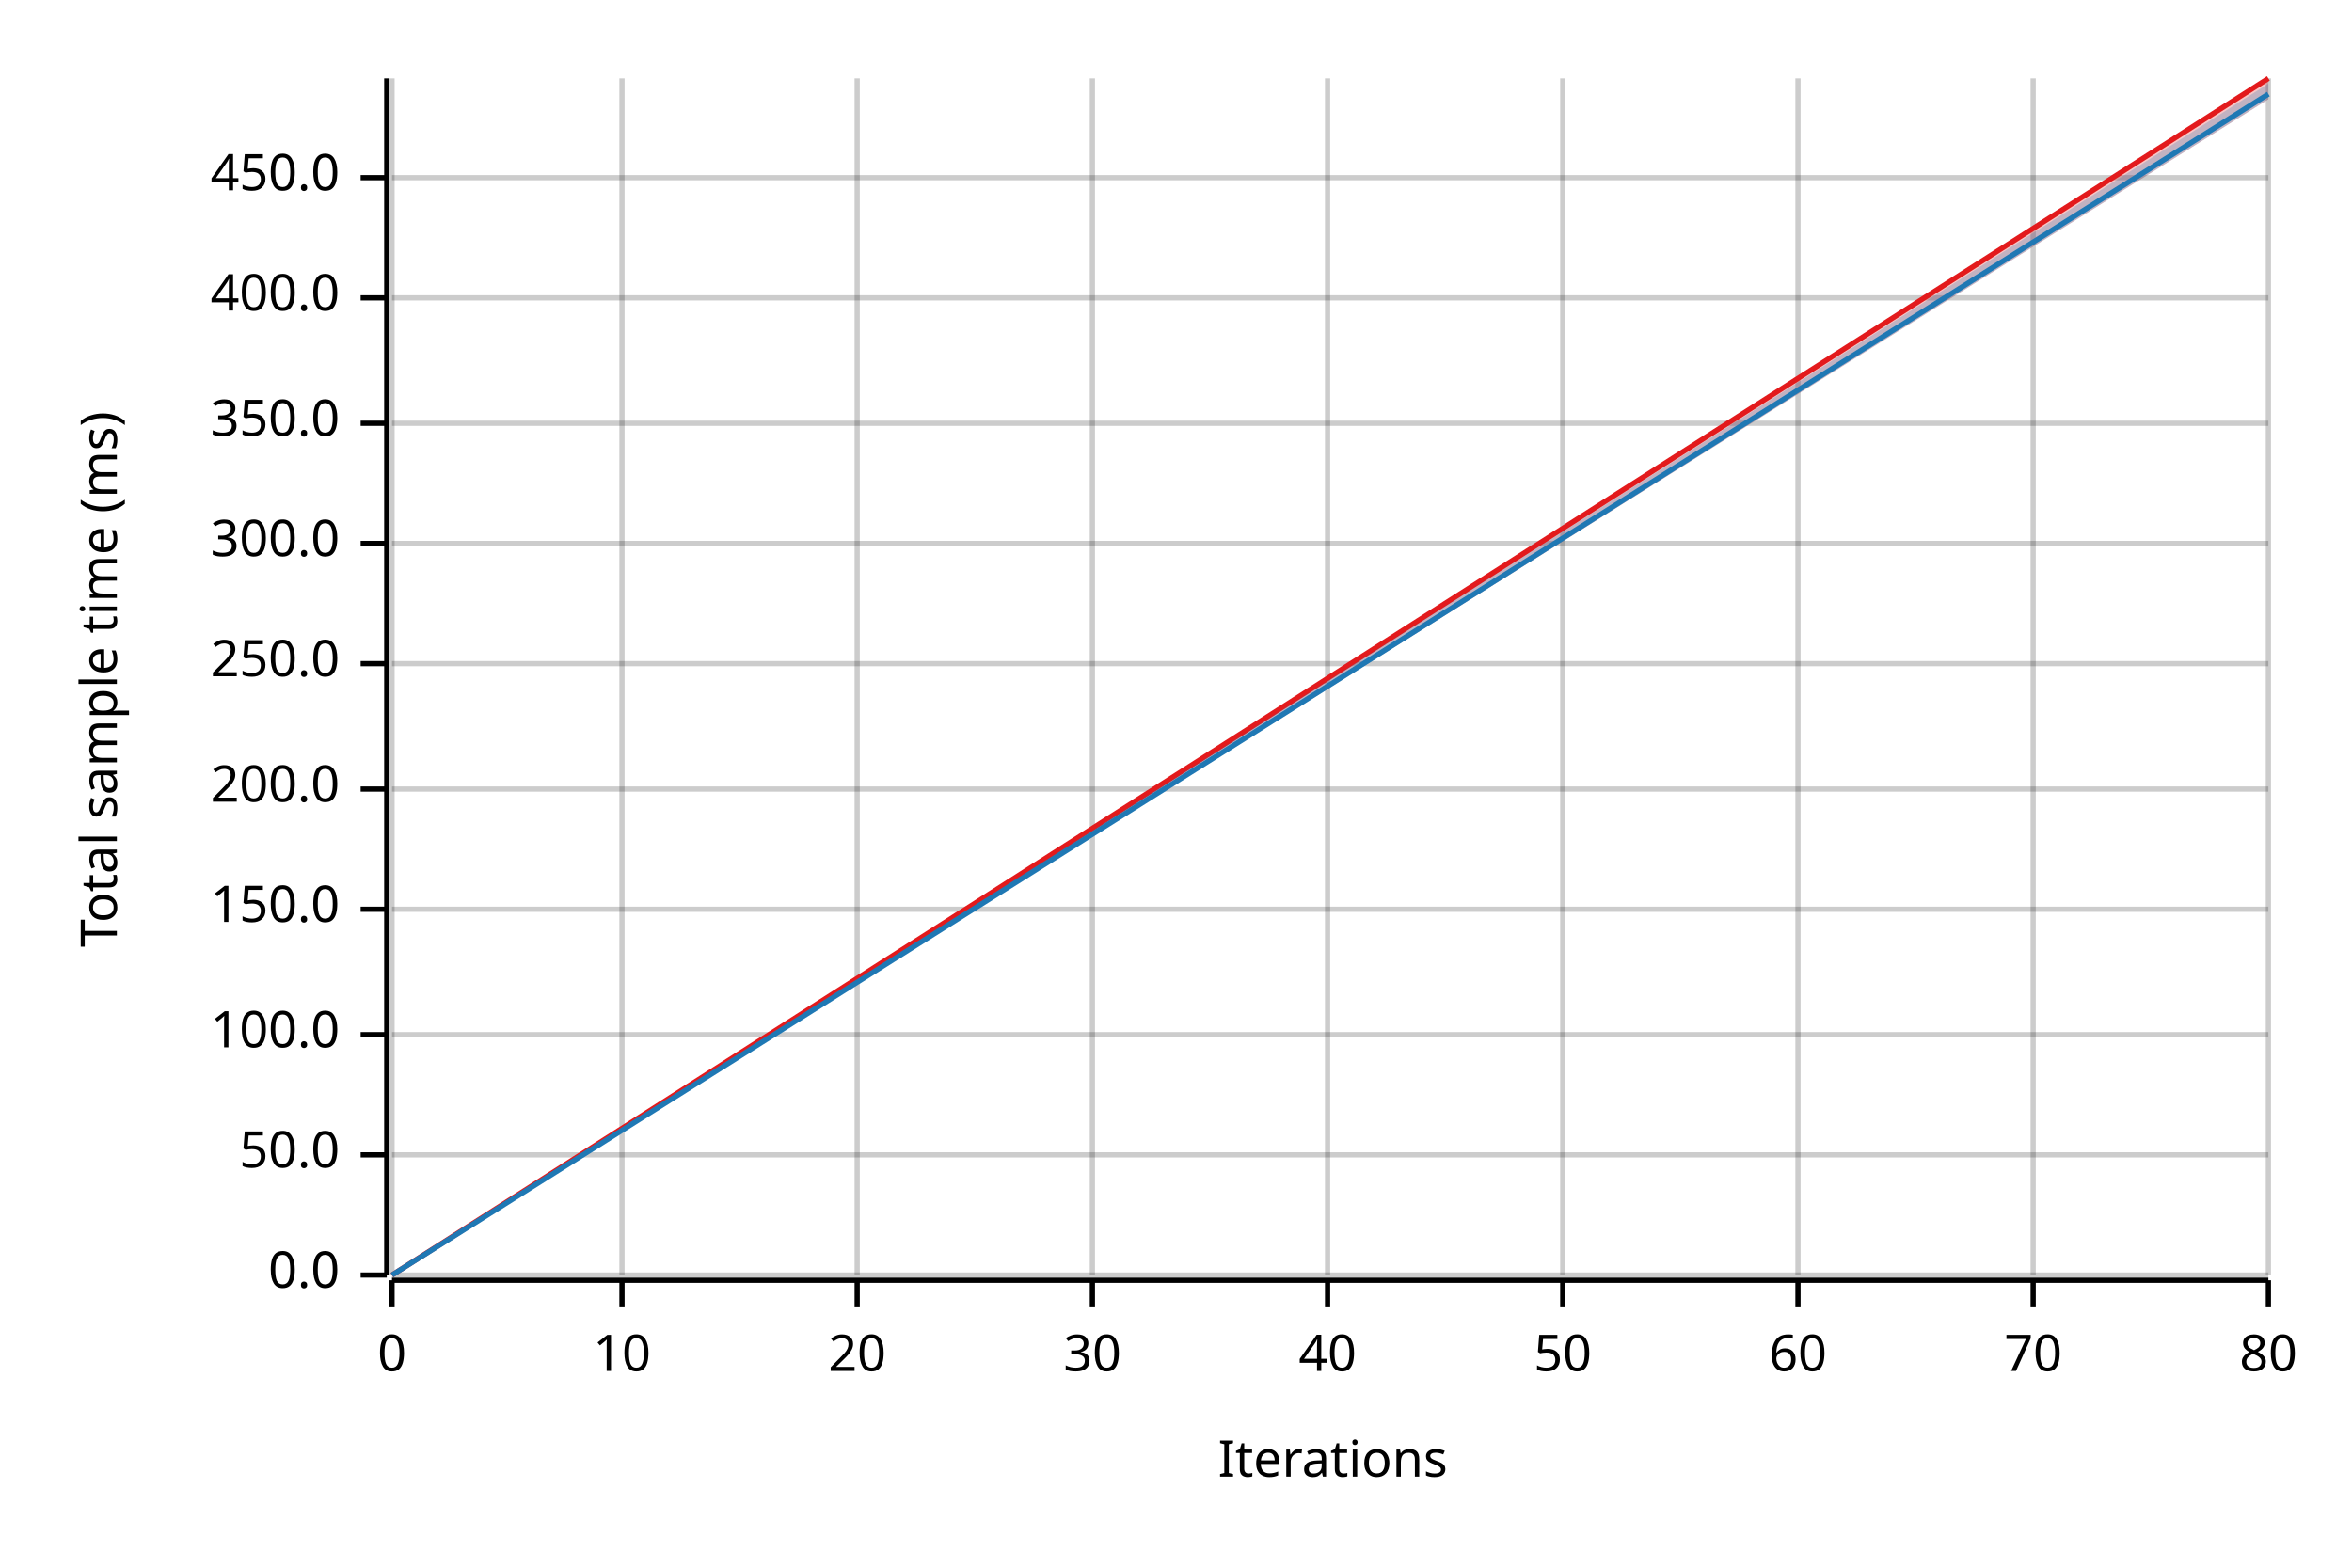
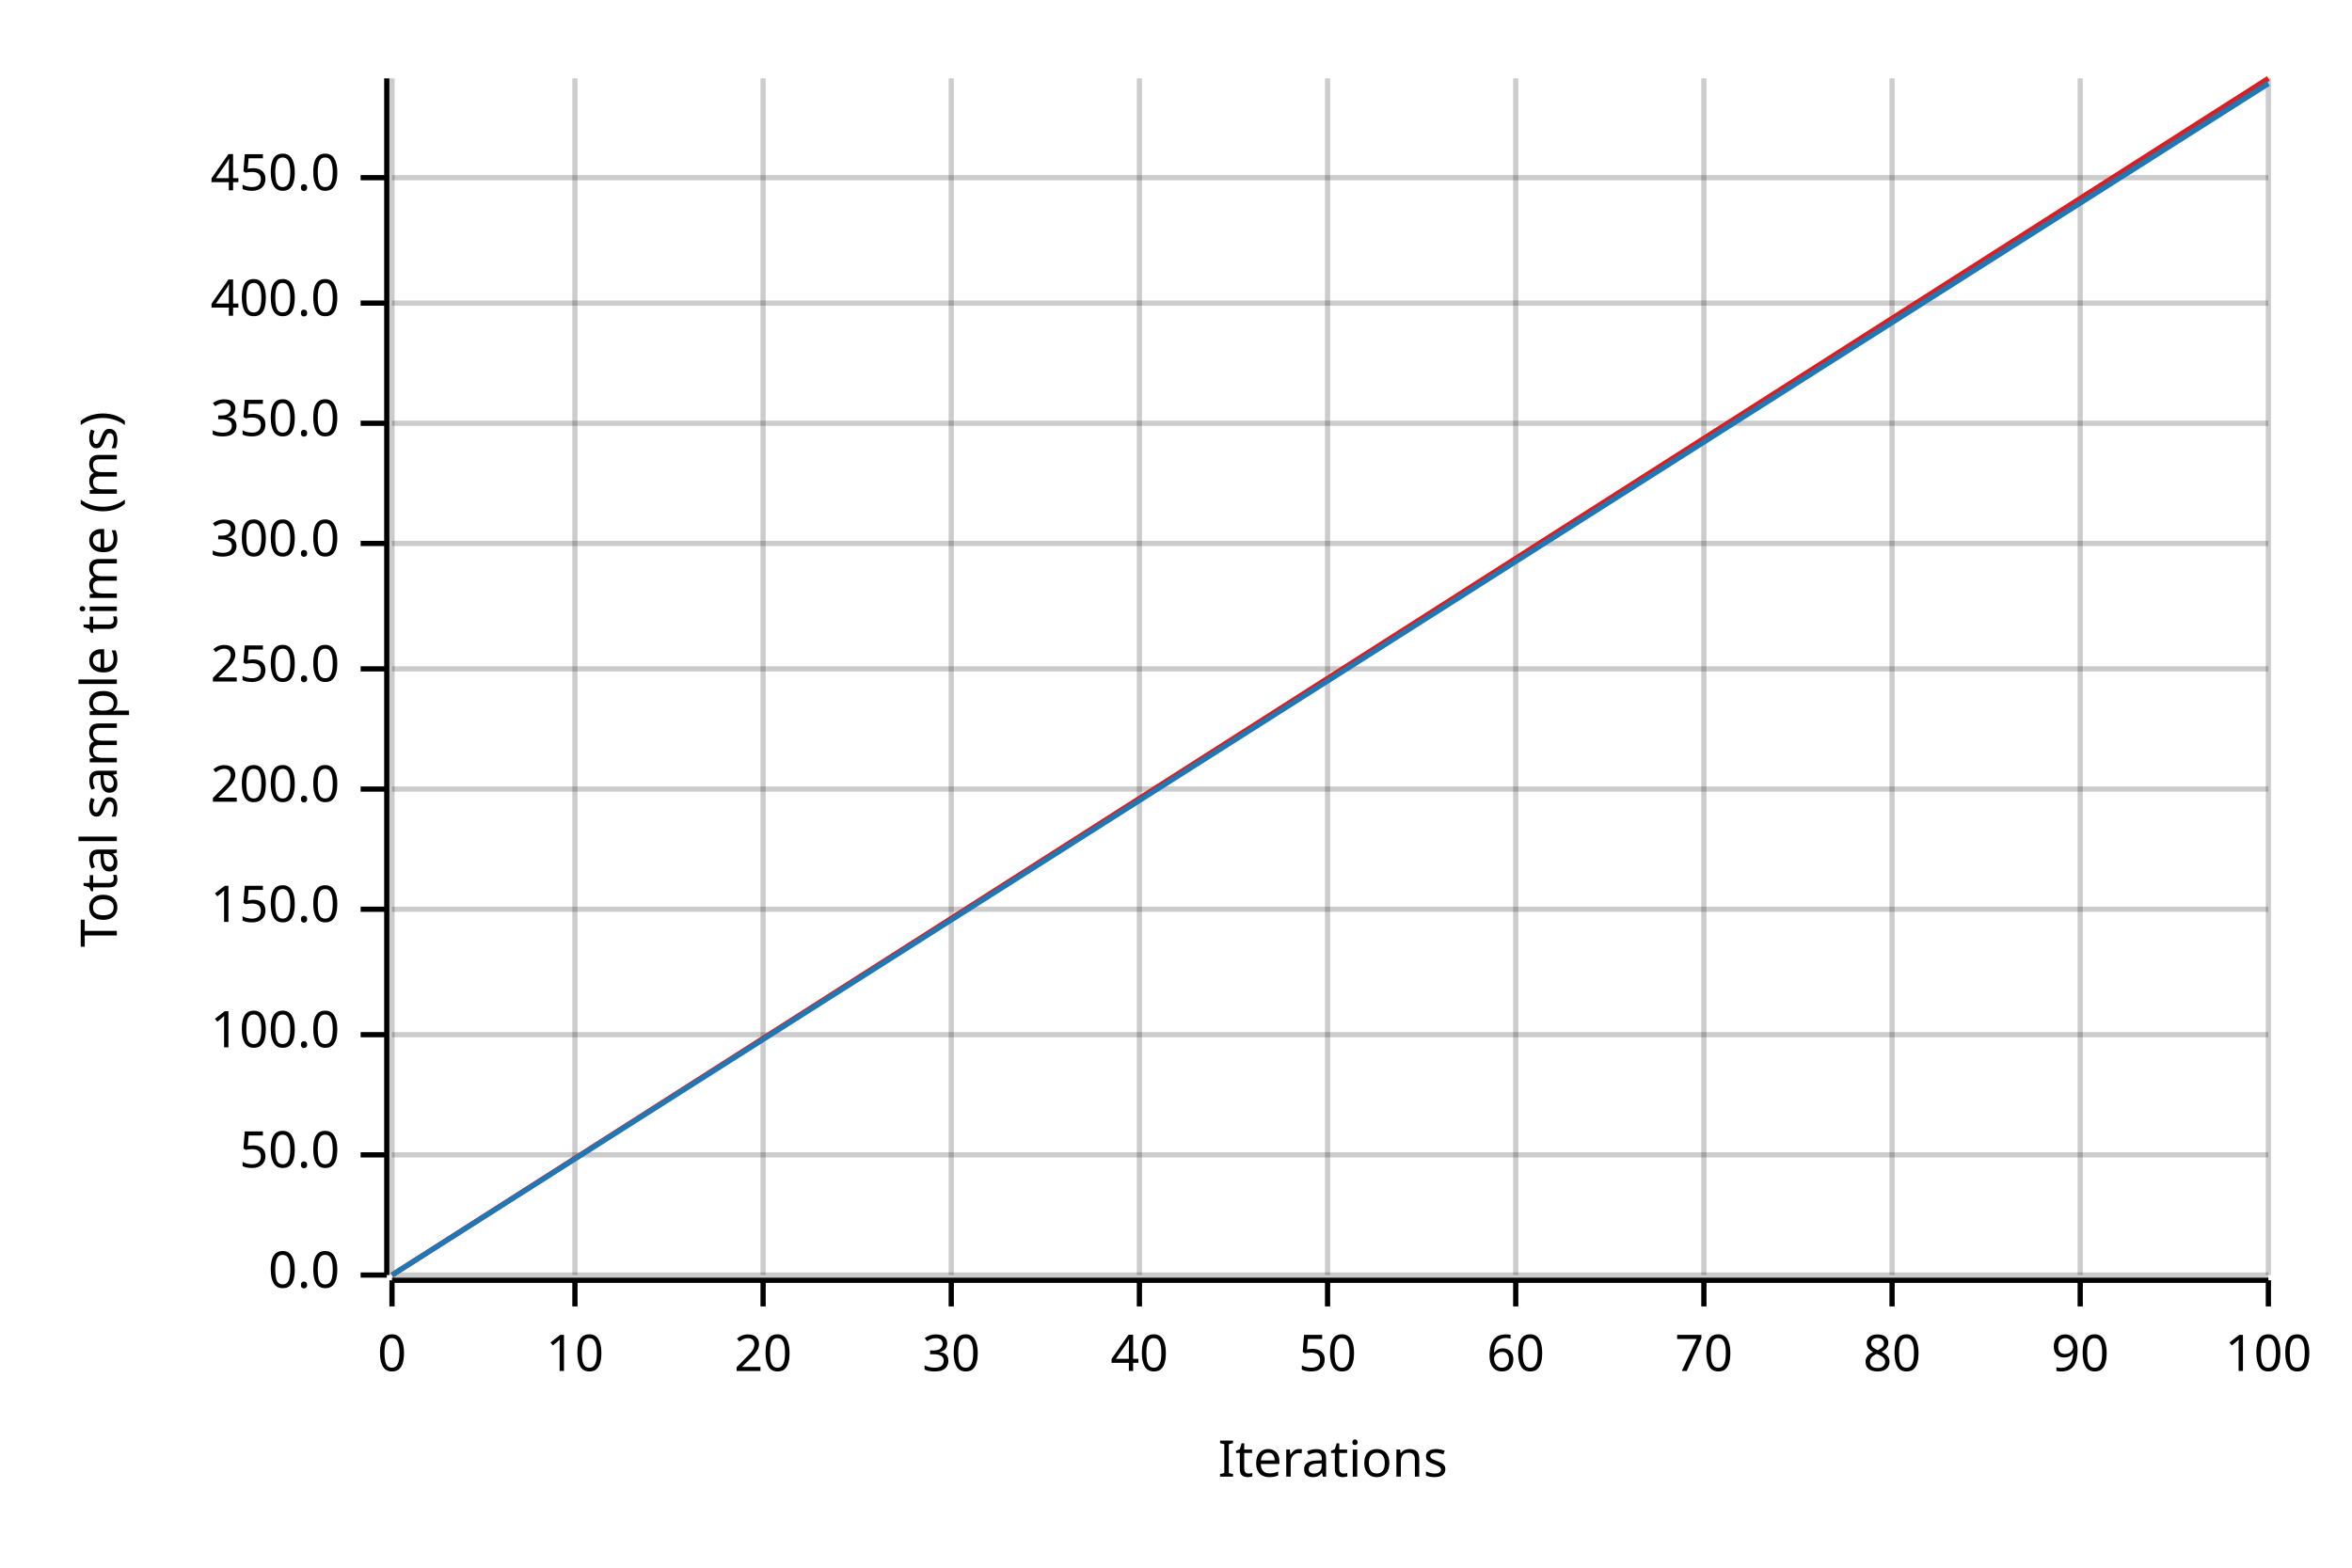
<svg xmlns="http://www.w3.org/2000/svg" width="450" height="300" viewBox="0 0 450 300">
  <text x="15" y="130" dy="0.76em" text-anchor="middle" font-family="sans-serif" font-size="9.677" opacity="1" fill="#000000" transform="rotate(270, 15, 130)">
Total sample time (ms)
</text>
  <text x="255" y="285" dy="-0.5ex" text-anchor="middle" font-family="sans-serif" font-size="9.677" opacity="1" fill="#000000">
Iterations
</text>
  <line opacity="0.2" stroke="#000000" stroke-width="1" x1="75" y1="244" x2="75" y2="15" />
-   <line opacity="0.2" stroke="#000000" stroke-width="1" x1="119" y1="244" x2="119" y2="15" />
-   <line opacity="0.2" stroke="#000000" stroke-width="1" x1="164" y1="244" x2="164" y2="15" />
-   <line opacity="0.2" stroke="#000000" stroke-width="1" x1="209" y1="244" x2="209" y2="15" />
+   <line opacity="0.2" stroke="#000000" stroke-width="1" x1="110" y1="244" x2="110" y2="15" />
+   <line opacity="0.2" stroke="#000000" stroke-width="1" x1="146" y1="244" x2="146" y2="15" />
+   <line opacity="0.2" stroke="#000000" stroke-width="1" x1="182" y1="244" x2="182" y2="15" />
+   <line opacity="0.2" stroke="#000000" stroke-width="1" x1="218" y1="244" x2="218" y2="15" />
  <line opacity="0.2" stroke="#000000" stroke-width="1" x1="254" y1="244" x2="254" y2="15" />
-   <line opacity="0.2" stroke="#000000" stroke-width="1" x1="299" y1="244" x2="299" y2="15" />
-   <line opacity="0.2" stroke="#000000" stroke-width="1" x1="344" y1="244" x2="344" y2="15" />
-   <line opacity="0.2" stroke="#000000" stroke-width="1" x1="389" y1="244" x2="389" y2="15" />
+   <line opacity="0.2" stroke="#000000" stroke-width="1" x1="290" y1="244" x2="290" y2="15" />
+   <line opacity="0.2" stroke="#000000" stroke-width="1" x1="326" y1="244" x2="326" y2="15" />
+   <line opacity="0.2" stroke="#000000" stroke-width="1" x1="362" y1="244" x2="362" y2="15" />
+   <line opacity="0.2" stroke="#000000" stroke-width="1" x1="398" y1="244" x2="398" y2="15" />
  <line opacity="0.2" stroke="#000000" stroke-width="1" x1="434" y1="244" x2="434" y2="15" />
  <line opacity="0.2" stroke="#000000" stroke-width="1" x1="75" y1="244" x2="434" y2="244" />
  <line opacity="0.2" stroke="#000000" stroke-width="1" x1="75" y1="221" x2="434" y2="221" />
  <line opacity="0.2" stroke="#000000" stroke-width="1" x1="75" y1="198" x2="434" y2="198" />
  <line opacity="0.2" stroke="#000000" stroke-width="1" x1="75" y1="174" x2="434" y2="174" />
  <line opacity="0.2" stroke="#000000" stroke-width="1" x1="75" y1="151" x2="434" y2="151" />
-   <line opacity="0.2" stroke="#000000" stroke-width="1" x1="75" y1="127" x2="434" y2="127" />
+   <line opacity="0.2" stroke="#000000" stroke-width="1" x1="75" y1="128" x2="434" y2="128" />
  <line opacity="0.2" stroke="#000000" stroke-width="1" x1="75" y1="104" x2="434" y2="104" />
  <line opacity="0.2" stroke="#000000" stroke-width="1" x1="75" y1="81" x2="434" y2="81" />
-   <line opacity="0.2" stroke="#000000" stroke-width="1" x1="75" y1="57" x2="434" y2="57" />
+   <line opacity="0.2" stroke="#000000" stroke-width="1" x1="75" y1="58" x2="434" y2="58" />
  <line opacity="0.2" stroke="#000000" stroke-width="1" x1="75" y1="34" x2="434" y2="34" />
  <polyline fill="none" opacity="1" stroke="#000000" stroke-width="1" points="74,15 74,244 " />
  <text x="65" y="244" dy="0.5ex" text-anchor="end" font-family="sans-serif" font-size="9.677" opacity="1" fill="#000000">
0.0
</text>
  <polyline fill="none" opacity="1" stroke="#000000" stroke-width="1" points="69,244 74,244 " />
  <text x="65" y="221" dy="0.5ex" text-anchor="end" font-family="sans-serif" font-size="9.677" opacity="1" fill="#000000">
50.0
</text>
  <polyline fill="none" opacity="1" stroke="#000000" stroke-width="1" points="69,221 74,221 " />
  <text x="65" y="198" dy="0.5ex" text-anchor="end" font-family="sans-serif" font-size="9.677" opacity="1" fill="#000000">
100.0
</text>
  <polyline fill="none" opacity="1" stroke="#000000" stroke-width="1" points="69,198 74,198 " />
  <text x="65" y="174" dy="0.5ex" text-anchor="end" font-family="sans-serif" font-size="9.677" opacity="1" fill="#000000">
150.0
</text>
  <polyline fill="none" opacity="1" stroke="#000000" stroke-width="1" points="69,174 74,174 " />
  <text x="65" y="151" dy="0.5ex" text-anchor="end" font-family="sans-serif" font-size="9.677" opacity="1" fill="#000000">
200.0
</text>
  <polyline fill="none" opacity="1" stroke="#000000" stroke-width="1" points="69,151 74,151 " />
-   <text x="65" y="127" dy="0.5ex" text-anchor="end" font-family="sans-serif" font-size="9.677" opacity="1" fill="#000000">
+   <text x="65" y="128" dy="0.5ex" text-anchor="end" font-family="sans-serif" font-size="9.677" opacity="1" fill="#000000">
250.0
</text>
-   <polyline fill="none" opacity="1" stroke="#000000" stroke-width="1" points="69,127 74,127 " />
+   <polyline fill="none" opacity="1" stroke="#000000" stroke-width="1" points="69,128 74,128 " />
  <text x="65" y="104" dy="0.5ex" text-anchor="end" font-family="sans-serif" font-size="9.677" opacity="1" fill="#000000">
300.0
</text>
  <polyline fill="none" opacity="1" stroke="#000000" stroke-width="1" points="69,104 74,104 " />
  <text x="65" y="81" dy="0.5ex" text-anchor="end" font-family="sans-serif" font-size="9.677" opacity="1" fill="#000000">
350.0
</text>
  <polyline fill="none" opacity="1" stroke="#000000" stroke-width="1" points="69,81 74,81 " />
-   <text x="65" y="57" dy="0.5ex" text-anchor="end" font-family="sans-serif" font-size="9.677" opacity="1" fill="#000000">
+   <text x="65" y="58" dy="0.5ex" text-anchor="end" font-family="sans-serif" font-size="9.677" opacity="1" fill="#000000">
400.0
</text>
-   <polyline fill="none" opacity="1" stroke="#000000" stroke-width="1" points="69,57 74,57 " />
+   <polyline fill="none" opacity="1" stroke="#000000" stroke-width="1" points="69,58 74,58 " />
  <text x="65" y="34" dy="0.5ex" text-anchor="end" font-family="sans-serif" font-size="9.677" opacity="1" fill="#000000">
450.0
</text>
  <polyline fill="none" opacity="1" stroke="#000000" stroke-width="1" points="69,34 74,34 " />
  <polyline fill="none" opacity="1" stroke="#000000" stroke-width="1" points="75,245 434,245 " />
  <text x="75" y="255" dy="0.76em" text-anchor="middle" font-family="sans-serif" font-size="9.677" opacity="1" fill="#000000">
0
</text>
  <polyline fill="none" opacity="1" stroke="#000000" stroke-width="1" points="75,245 75,250 " />
-   <text x="119" y="255" dy="0.76em" text-anchor="middle" font-family="sans-serif" font-size="9.677" opacity="1" fill="#000000">
+   <text x="110" y="255" dy="0.76em" text-anchor="middle" font-family="sans-serif" font-size="9.677" opacity="1" fill="#000000">
10
</text>
-   <polyline fill="none" opacity="1" stroke="#000000" stroke-width="1" points="119,245 119,250 " />
-   <text x="164" y="255" dy="0.76em" text-anchor="middle" font-family="sans-serif" font-size="9.677" opacity="1" fill="#000000">
+   <polyline fill="none" opacity="1" stroke="#000000" stroke-width="1" points="110,245 110,250 " />
+   <text x="146" y="255" dy="0.76em" text-anchor="middle" font-family="sans-serif" font-size="9.677" opacity="1" fill="#000000">
20
</text>
-   <polyline fill="none" opacity="1" stroke="#000000" stroke-width="1" points="164,245 164,250 " />
-   <text x="209" y="255" dy="0.76em" text-anchor="middle" font-family="sans-serif" font-size="9.677" opacity="1" fill="#000000">
+   <polyline fill="none" opacity="1" stroke="#000000" stroke-width="1" points="146,245 146,250 " />
+   <text x="182" y="255" dy="0.76em" text-anchor="middle" font-family="sans-serif" font-size="9.677" opacity="1" fill="#000000">
30
</text>
-   <polyline fill="none" opacity="1" stroke="#000000" stroke-width="1" points="209,245 209,250 " />
-   <text x="254" y="255" dy="0.76em" text-anchor="middle" font-family="sans-serif" font-size="9.677" opacity="1" fill="#000000">
+   <polyline fill="none" opacity="1" stroke="#000000" stroke-width="1" points="182,245 182,250 " />
+   <text x="218" y="255" dy="0.76em" text-anchor="middle" font-family="sans-serif" font-size="9.677" opacity="1" fill="#000000">
40
</text>
-   <polyline fill="none" opacity="1" stroke="#000000" stroke-width="1" points="254,245 254,250 " />
-   <text x="299" y="255" dy="0.76em" text-anchor="middle" font-family="sans-serif" font-size="9.677" opacity="1" fill="#000000">
+   <polyline fill="none" opacity="1" stroke="#000000" stroke-width="1" points="218,245 218,250 " />
+   <text x="254" y="255" dy="0.76em" text-anchor="middle" font-family="sans-serif" font-size="9.677" opacity="1" fill="#000000">
50
</text>
-   <polyline fill="none" opacity="1" stroke="#000000" stroke-width="1" points="299,245 299,250 " />
-   <text x="344" y="255" dy="0.76em" text-anchor="middle" font-family="sans-serif" font-size="9.677" opacity="1" fill="#000000">
+   <polyline fill="none" opacity="1" stroke="#000000" stroke-width="1" points="254,245 254,250 " />
+   <text x="290" y="255" dy="0.76em" text-anchor="middle" font-family="sans-serif" font-size="9.677" opacity="1" fill="#000000">
60
</text>
-   <polyline fill="none" opacity="1" stroke="#000000" stroke-width="1" points="344,245 344,250 " />
-   <text x="389" y="255" dy="0.76em" text-anchor="middle" font-family="sans-serif" font-size="9.677" opacity="1" fill="#000000">
+   <polyline fill="none" opacity="1" stroke="#000000" stroke-width="1" points="290,245 290,250 " />
+   <text x="326" y="255" dy="0.76em" text-anchor="middle" font-family="sans-serif" font-size="9.677" opacity="1" fill="#000000">
70
</text>
-   <polyline fill="none" opacity="1" stroke="#000000" stroke-width="1" points="389,245 389,250 " />
+   <polyline fill="none" opacity="1" stroke="#000000" stroke-width="1" points="326,245 326,250 " />
+   <text x="362" y="255" dy="0.76em" text-anchor="middle" font-family="sans-serif" font-size="9.677" opacity="1" fill="#000000">
+ 80
+ </text>
+   <polyline fill="none" opacity="1" stroke="#000000" stroke-width="1" points="362,245 362,250 " />
+   <text x="398" y="255" dy="0.76em" text-anchor="middle" font-family="sans-serif" font-size="9.677" opacity="1" fill="#000000">
+ 90
+ </text>
+   <polyline fill="none" opacity="1" stroke="#000000" stroke-width="1" points="398,245 398,250 " />
  <text x="434" y="255" dy="0.76em" text-anchor="middle" font-family="sans-serif" font-size="9.677" opacity="1" fill="#000000">
- 80
+ 100
</text>
  <polyline fill="none" opacity="1" stroke="#000000" stroke-width="1" points="434,245 434,250 " />
  <polyline fill="none" opacity="1" stroke="#E31A1C" stroke-width="1" points="75,244 434,15 " />
-   <polygon opacity="0.25" fill="#E31A1C" points="75,244 434,19 434,15 " />
-   <polyline fill="none" opacity="1" stroke="#1F78B4" stroke-width="1" points="75,244 434,18 " />
-   <polygon opacity="0.25" fill="#1F78B4" points="75,244 434,19 434,16 " />
+   <polygon opacity="0.25" fill="#E31A1C" points="75,244 434,16 434,15 " />
+   <polyline fill="none" opacity="1" stroke="#1F78B4" stroke-width="1" points="75,244 434,16 " />
+   <polygon opacity="0.25" fill="#1F78B4" points="75,244 434,16 434,15 " />
</svg>
